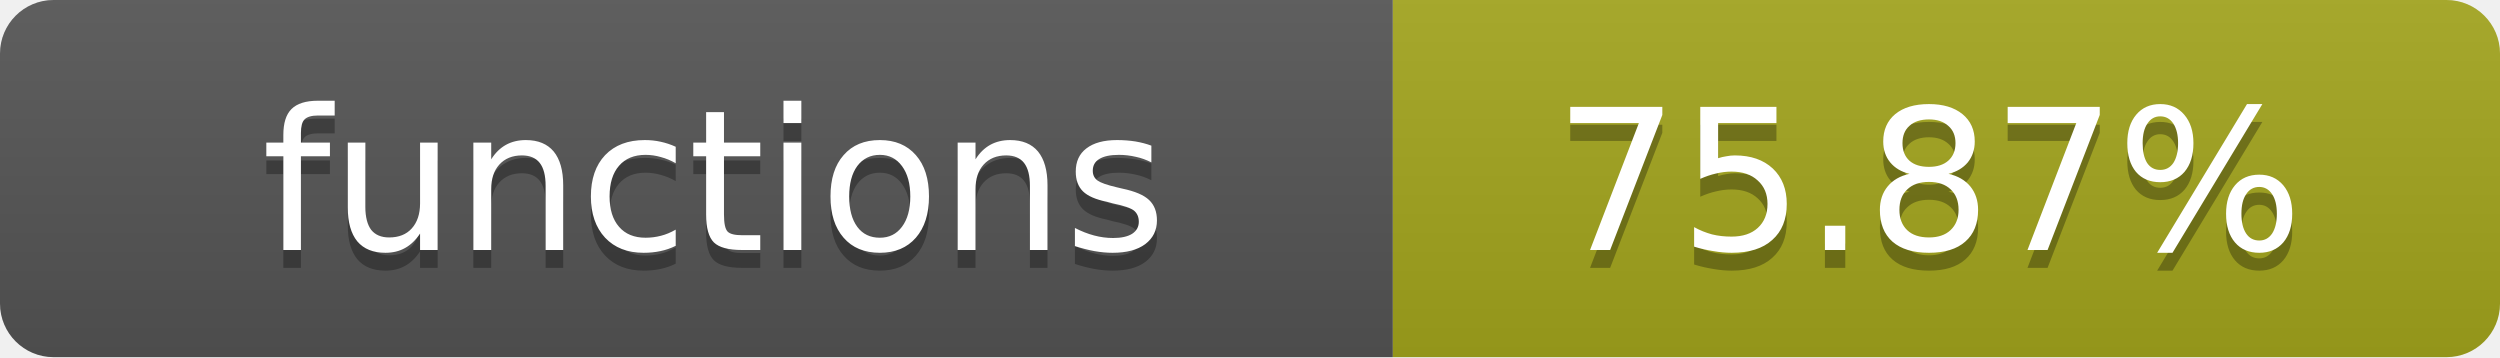
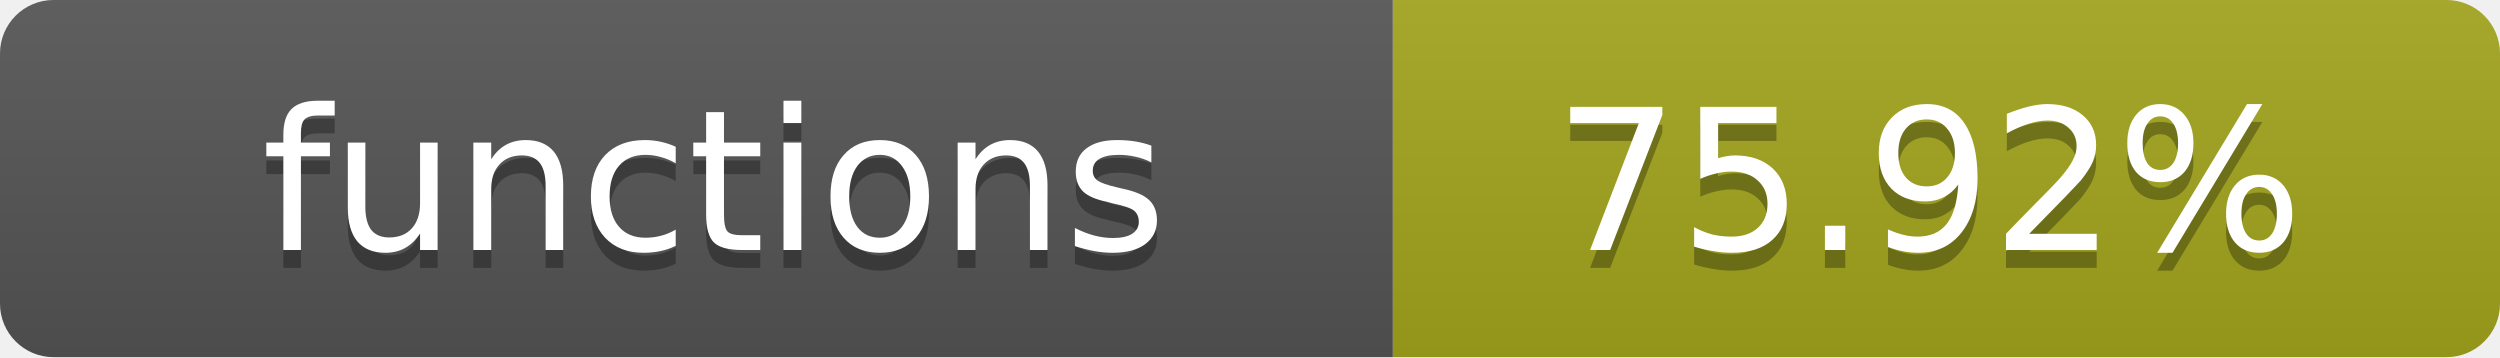
- <svg xmlns="http://www.w3.org/2000/svg" width="140" height="20" role="img" aria-label="functions: 75.87%">
+ <svg xmlns="http://www.w3.org/2000/svg" width="140" height="20" role="img" aria-label="functions: 75.92%">
  <linearGradient id="s" x2="0" y2="100%">
    <stop offset="0" stop-color="#bbb" stop-opacity=".1" />
    <stop offset="1" stop-opacity=".1" />
  </linearGradient>
  <clipPath id="r">
    <rect width="140" height="20" rx="3" fill="#fff" />
  </clipPath>
  <g clip-path="url(#r)">
    <rect width="78" height="20" fill="#555" />
    <rect x="78" width="62" height="20" fill="#a4a61d" />
    <rect width="140" height="20" fill="url(#s)" />
  </g>
  <g fill="#fff" text-anchor="middle" font-family="Verdana,Geneva,DejaVu Sans,sans-serif" text-rendering="geometricPrecision" font-size="11">
    <text x="40" y="15" fill="#010101" fill-opacity=".3">functions</text>
    <text x="40" y="14">functions</text>
-     <text x="108" y="15" fill="#010101" fill-opacity=".3">75.87%</text>
-     <text x="108" y="14">75.87%</text>
+     <text x="108" y="15" fill="#010101" fill-opacity=".3">75.92%</text>
+     <text x="108" y="14">75.92%</text>
  </g>
</svg>
